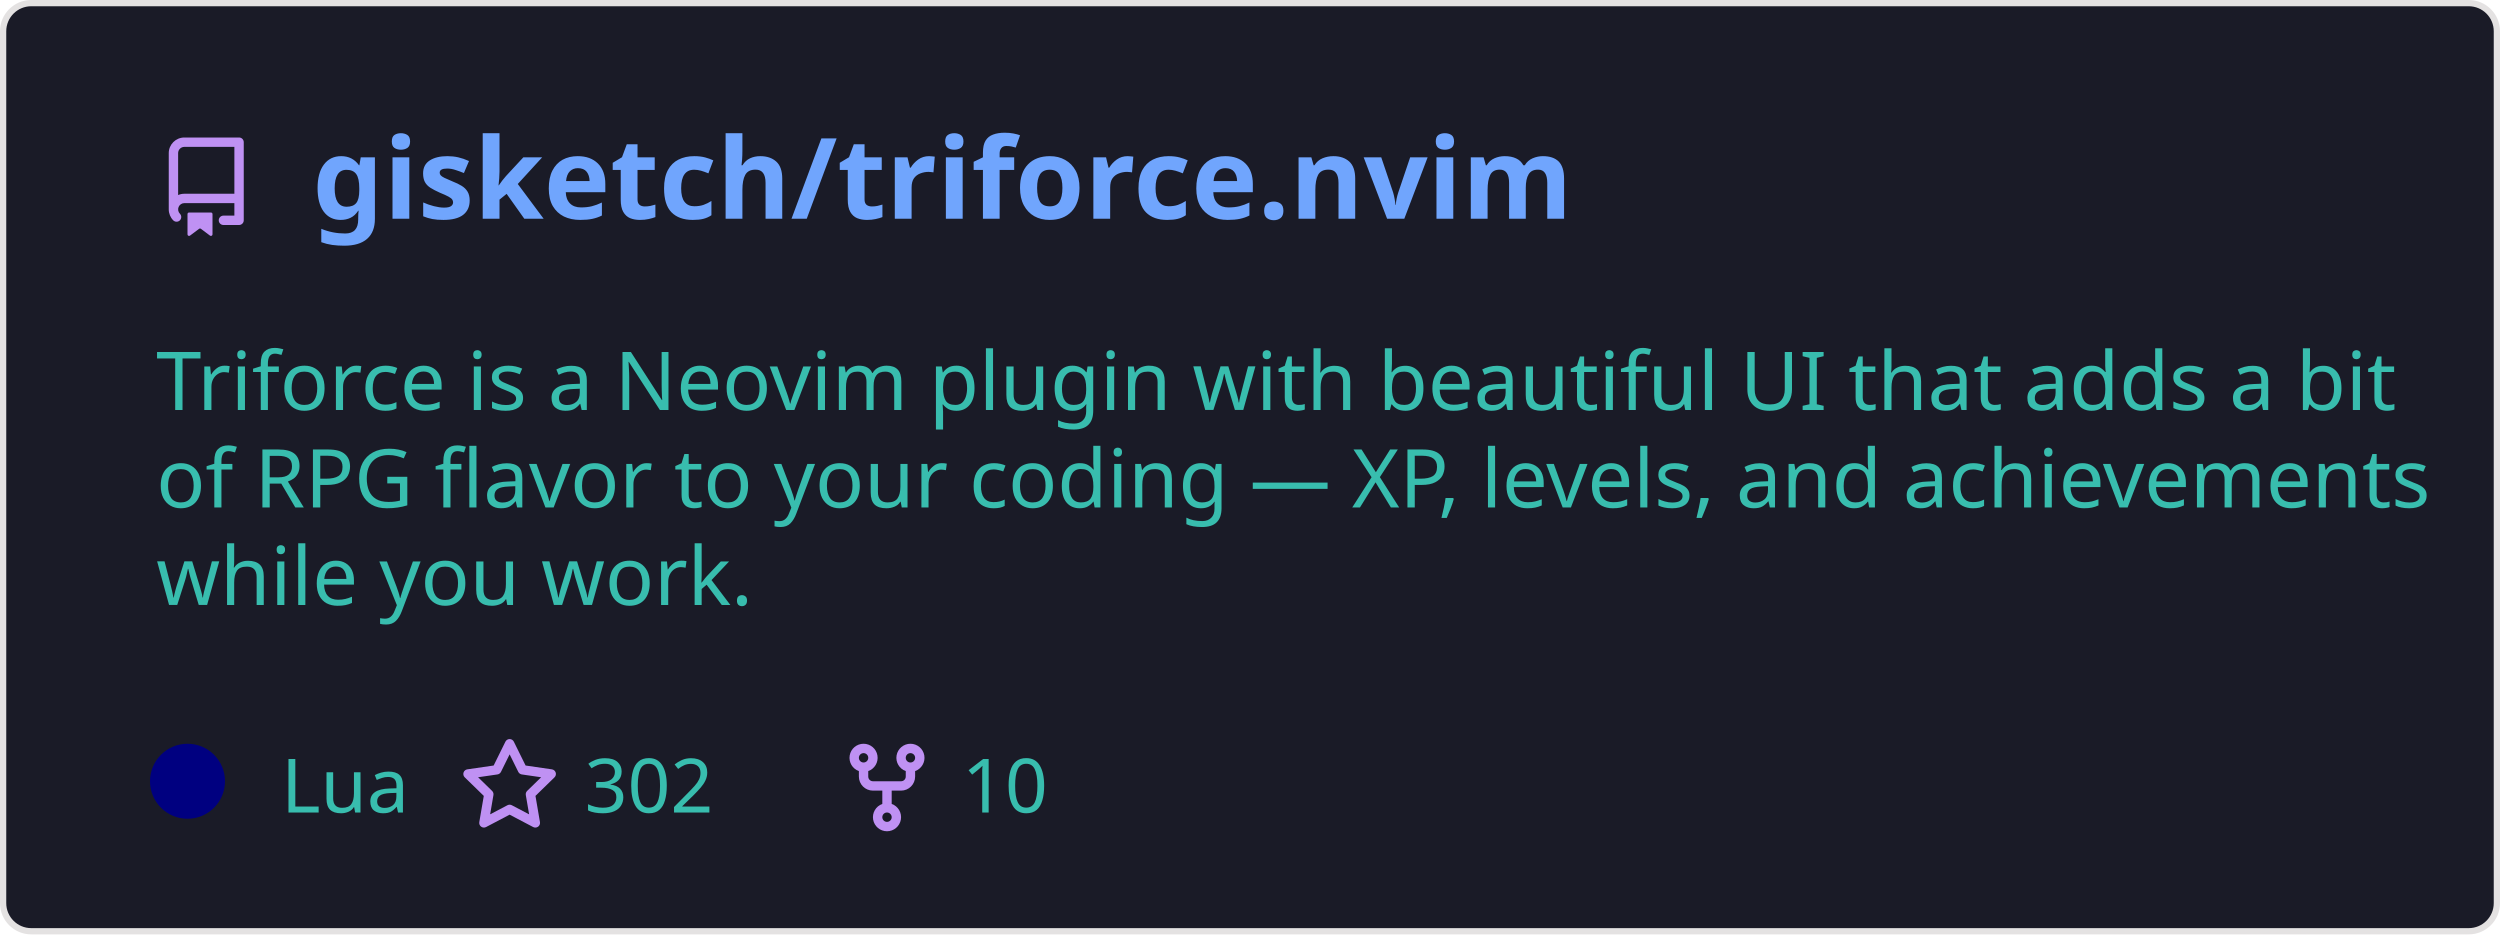
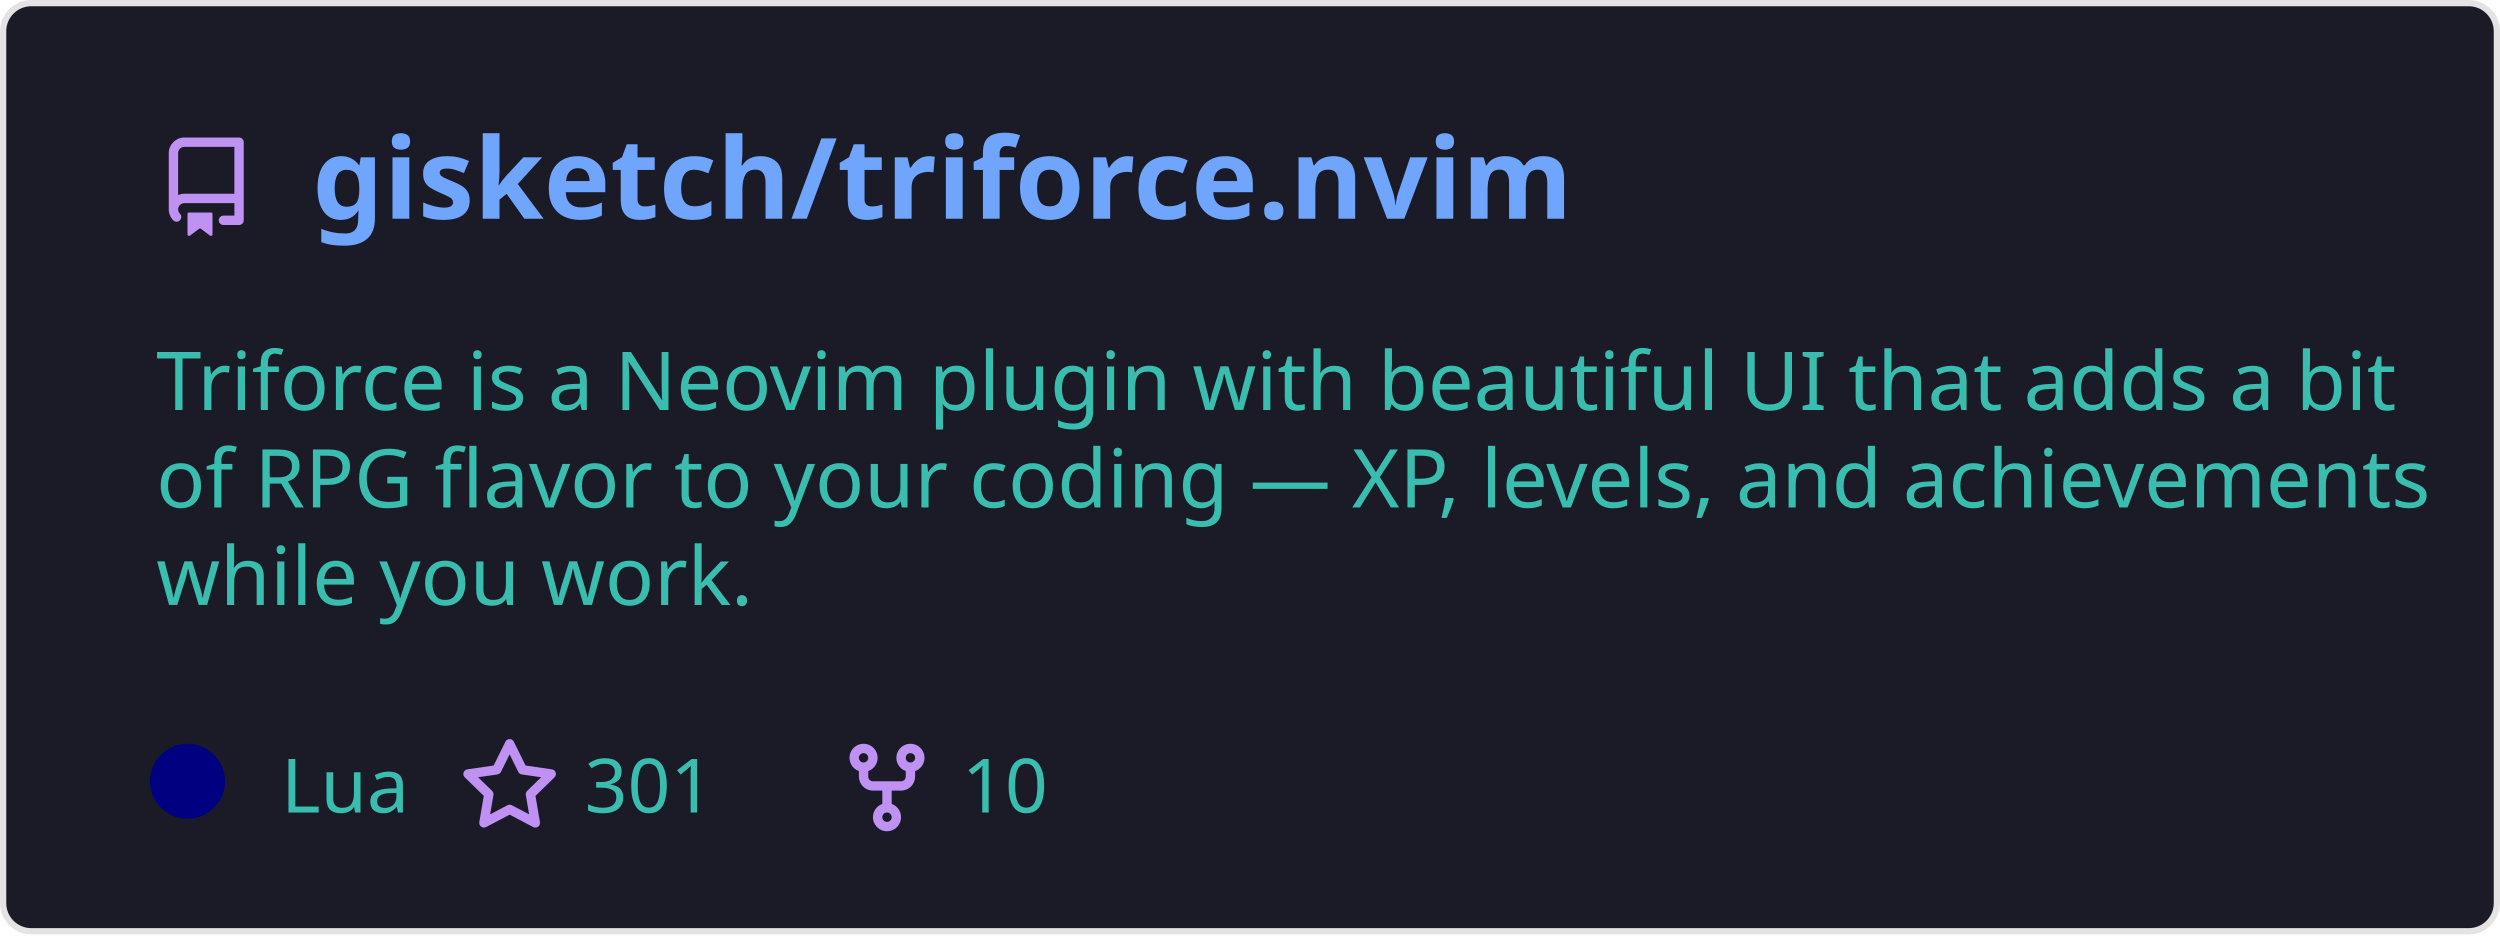
<svg xmlns="http://www.w3.org/2000/svg" width="400" height="150" viewBox="0 0 400 150" fill="none" role="img" aria-labelledby="descId">
  <style>
          .header {
            font: 600 18px 'Segoe UI', Ubuntu, Sans-Serif;
            fill: #70a5fd;
            animation: fadeInAnimation 0.8s ease-in-out forwards;
          }
          @supports(-moz-appearance: auto) {
            /* Selector detects Firefox */
            .header { font-size: 15.5px; }
          }
          
    .description {
      font: 400 13px 'Segoe UI', Ubuntu, Sans-Serif;fill: #38bdae;
      
    }
    .gray { font: 400 12px 'Segoe UI', Ubuntu, Sans-Serif; fill: #38bdae }
    .badge { font: 600 11px 'Segoe UI', Ubuntu, Sans-Serif; }
    .badge rect { opacity: 0.2 }

    .stat { font: 400 12px 'Segoe UI', Ubuntu, Sans-Serif; fill: #38bdae }
    .stagger {
      opacity: 0;
      animation: fadeInAnimation 0.3s ease-in-out forwards;
    }
    .not_bold { font-weight: 400 }
    .bold { font-weight: 700 }
    .icon {
      fill: #bf91f3;
      display: block;
    }
  

          
      /* Animations */
      @keyframes scaleInAnimation {
        from {
          transform: translate(-5px, 5px) scale(0);
        }
        to {
          transform: translate(-5px, 5px) scale(1);
        }
      }
      @keyframes fadeInAnimation {
        from {
          opacity: 0;
        }
        to {
          opacity: 1;
        }
      }
    
          * { animation-duration: 0s !important; animation-delay: 0s !important; }
        </style>
  <rect data-testid="card-bg" x="0.5" y="0.5" rx="4.5" height="99%" stroke="#e4e2e2" width="399" fill="#1a1b27" stroke-opacity="1" />
  <g data-testid="card-title" transform="translate(25, 35)">
    <g transform="translate(0, 0)">
      <svg class="icon" x="0" y="-13" viewBox="0 0 16 16" version="1.1" width="16" height="16">
        <path fill-rule="evenodd" d="M2 2.5A2.5 2.5 0 014.5 0h8.75a.75.75 0 01.75.75v12.5a.75.75 0 01-.75.75h-2.5a.75.75 0 110-1.5h1.75v-2h-8a1 1 0 00-.714 1.7.75.75 0 01-1.072 1.05A2.495 2.495 0 012 11.5v-9zm10.5-1V9h-8c-.356 0-.694.074-1 .208V2.5a1 1 0 011-1h8zM5 12.25v3.25a.25.25 0 00.4.2l1.45-1.087a.25.25 0 01.3 0L8.6 15.7a.25.25 0 00.4-.2v-3.25a.25.25 0 00-.25-.25h-3.5a.25.25 0 00-.25.25z" />
      </svg>
    </g>
    <g transform="translate(25, 0)">
      <text x="0" y="0" class="header" data-testid="header">gisketch/triforce.nvim</text>
    </g>
  </g>
  <g data-testid="main-card-body" transform="translate(0, 55)">
    <text class="description" x="25" y="-5">
      <tspan dy="1.2em" x="25">Triforce is a Neovim plugin with beautiful UI that adds a bit</tspan>
      <tspan dy="1.2em" x="25">of RPG flavor to your coding — XP, levels, and achievements</tspan>
      <tspan dy="1.2em" x="25">while you work.</tspan>
    </text>
    <g transform="translate(30, 75)">
      <g transform="translate(0, 0)">
        <g data-testid="primary-lang">
          <circle data-testid="lang-color" cx="0" cy="-5" r="6" fill="#000080" />
          <text data-testid="lang-name" class="gray" x="15">Lua</text>
        </g>
      </g>
      <g transform="translate(43.54, 0)">
        <g transform="translate(0, 0)">
          <svg class="icon" y="-12" viewBox="0 0 16 16" version="1.1" width="16" height="16">
            <path fill-rule="evenodd" d="M8 .25a.75.75 0 01.673.418l1.882 3.815 4.21.612a.75.75 0 01.416 1.279l-3.046 2.97.719 4.192a.75.75 0 01-1.088.791L8 12.347l-3.766 1.98a.75.75 0 01-1.088-.79l.72-4.194L.818 6.374a.75.75 0 01.416-1.28l4.21-.611L7.327.668A.75.75 0 018 .25zm0 2.445L6.615 5.5a.75.75 0 01-.564.41l-3.097.45 2.24 2.184a.75.75 0 01.216.664l-.528 3.084 2.769-1.456a.75.75 0 01.698 0l2.77 1.456-.53-3.084a.75.75 0 01.216-.664l2.24-2.183-3.096-.45a.75.75 0 01-.564-.41L8 2.694v.001z" />
          </svg>
        </g>
        <g transform="translate(20, 0)">
-           <text data-testid="stargazers" class="gray">302</text>
+           <text data-testid="stargazers" class="gray">301</text>
        </g>
      </g>
      <g transform="translate(103.92, 0)">
        <g transform="translate(0, 0)">
          <svg class="icon" y="-12" viewBox="0 0 16 16" version="1.1" width="16" height="16">
            <path fill-rule="evenodd" d="M5 3.25a.75.75 0 11-1.5 0 .75.75 0 011.5 0zm0 2.122a2.25 2.25 0 10-1.5 0v.878A2.25 2.25 0 005.75 8.5h1.5v2.128a2.251 2.251 0 101.5 0V8.5h1.5a2.25 2.25 0 002.25-2.25v-.878a2.25 2.25 0 10-1.5 0v.878a.75.75 0 01-.75.75h-4.5A.75.75 0 015 6.25v-.878zm3.75 7.378a.75.75 0 11-1.5 0 .75.75 0 011.5 0zm3-8.75a.75.75 0 100-1.5.75.75 0 000 1.5z" />
          </svg>
        </g>
        <g transform="translate(20, 0)">
          <text data-testid="forkcount" class="gray">10</text>
        </g>
      </g>
    </g>
    <svg x="0" y="0">
      <g transform="translate(-3, 98)">
      
    </g>
    </svg>
  </g>
</svg>
